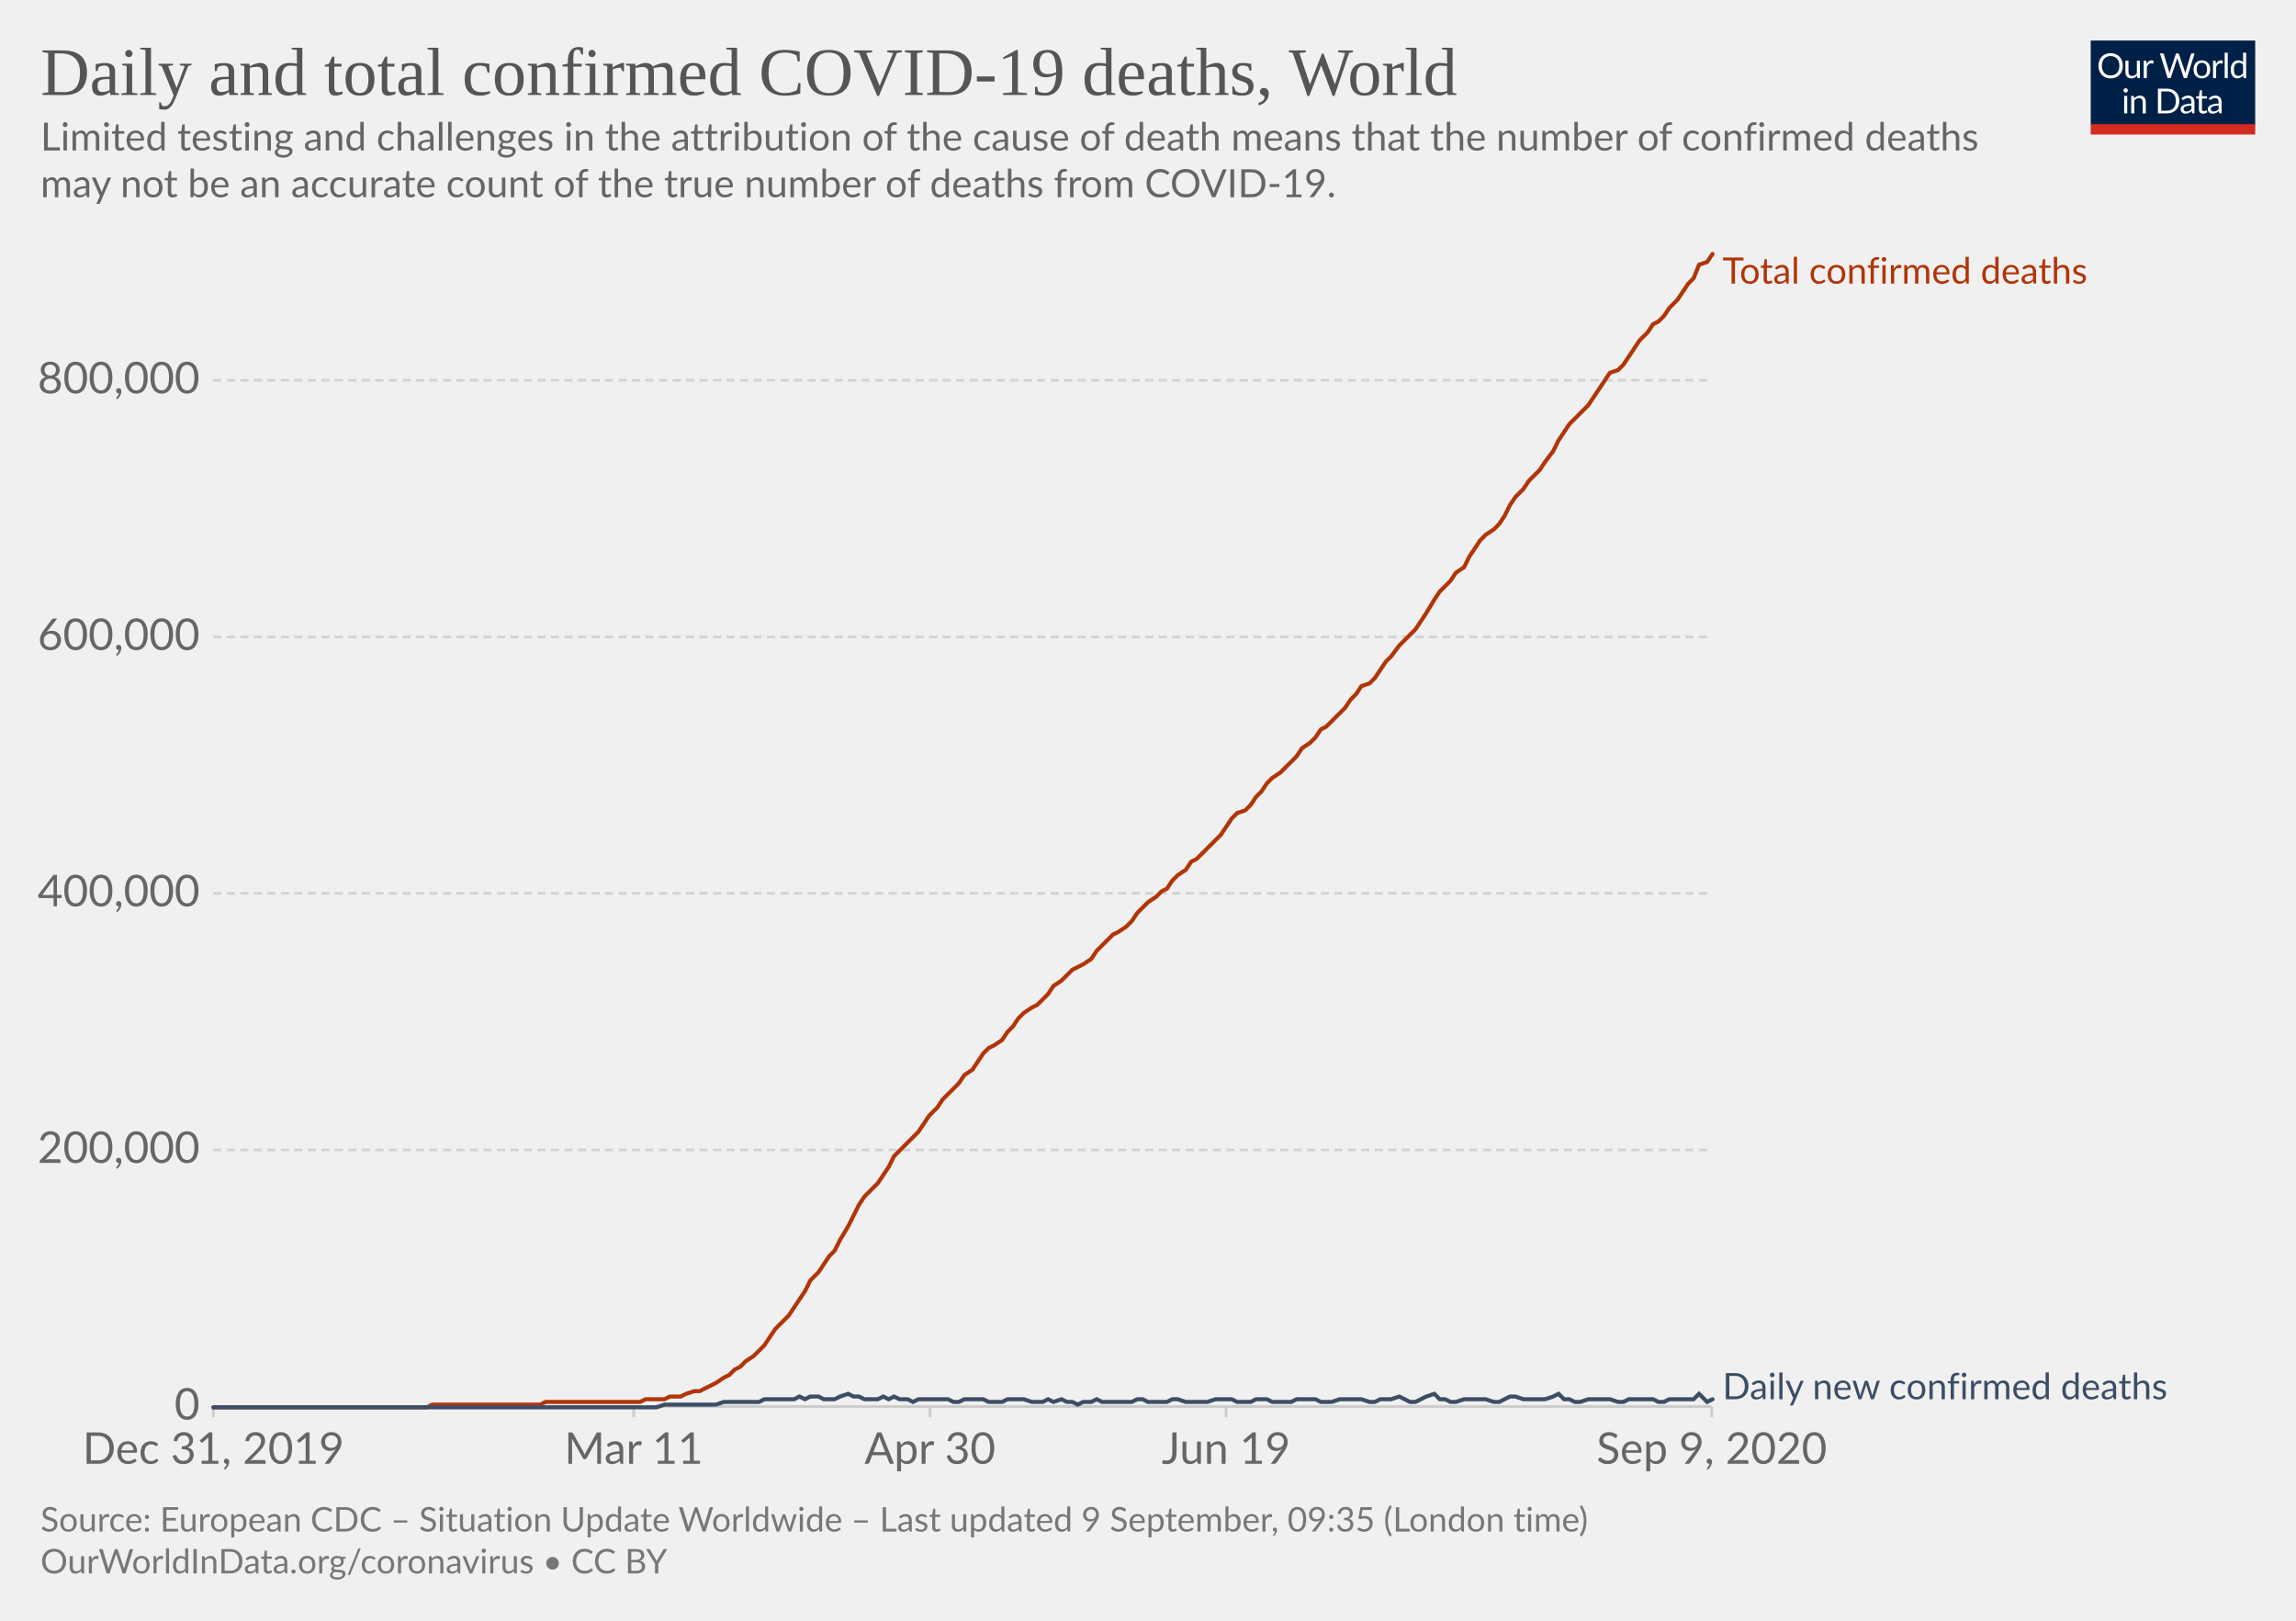
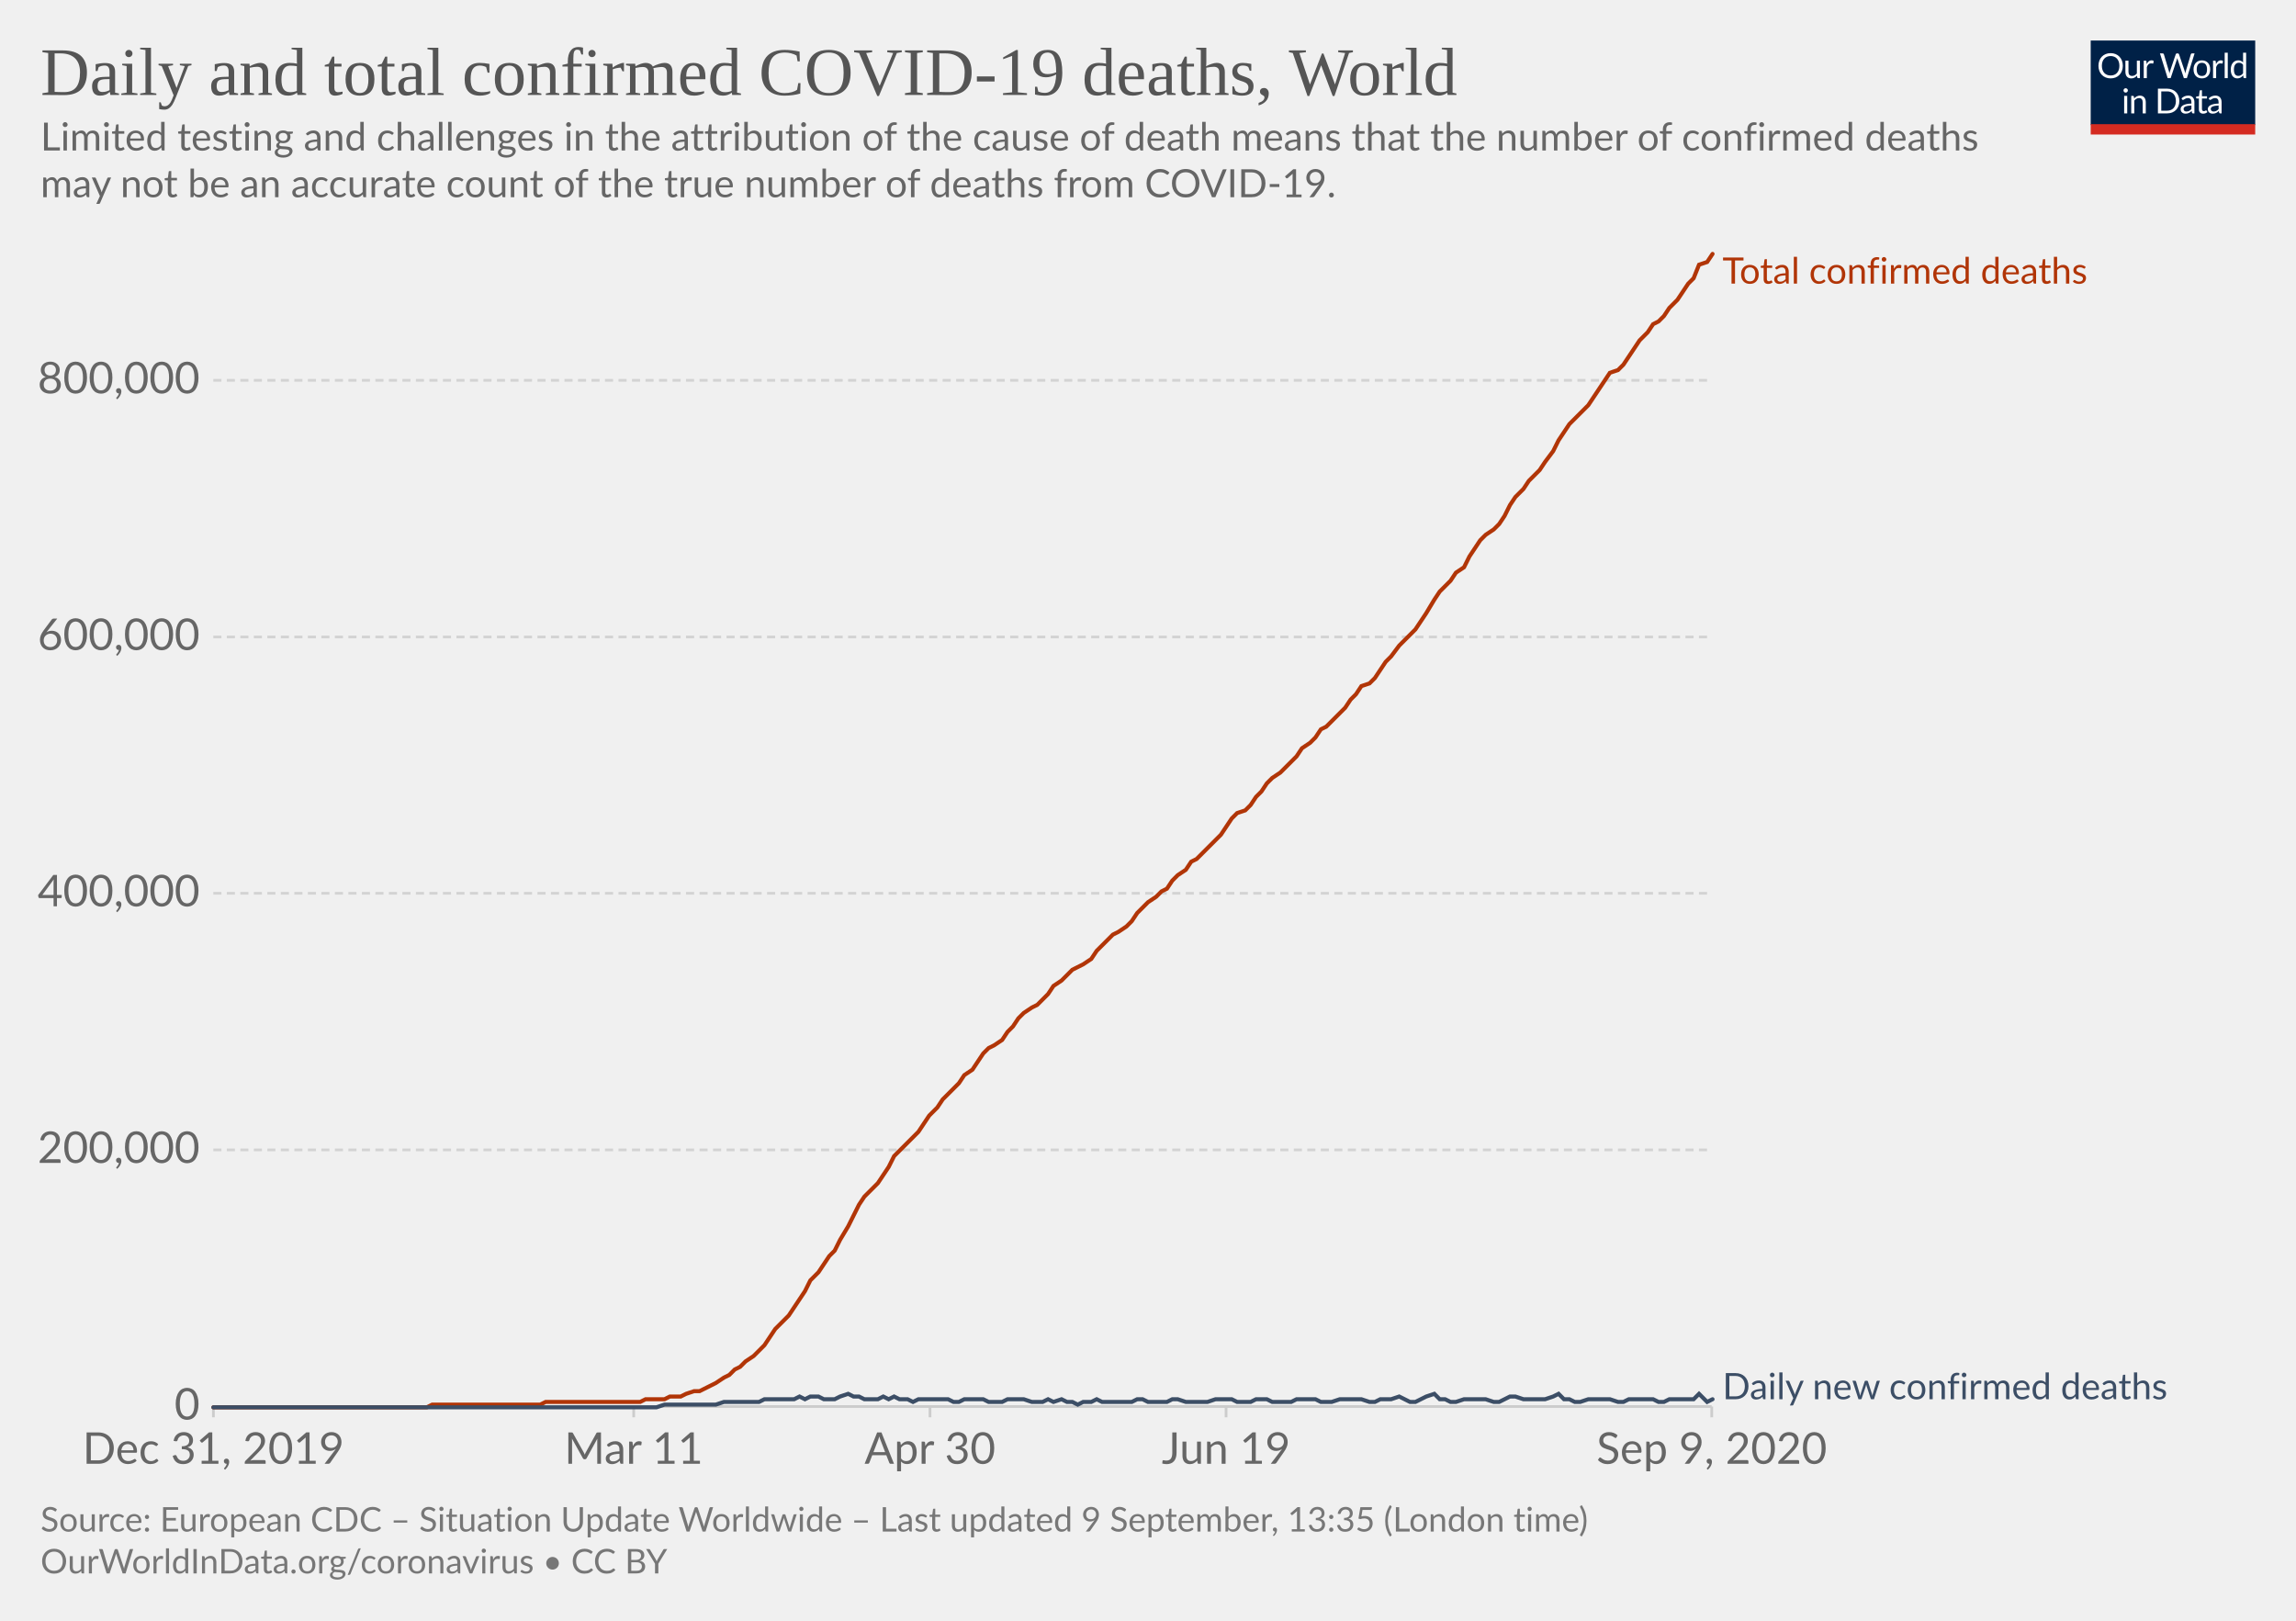
<svg xmlns="http://www.w3.org/2000/svg" version="1.1" style="background-color:#fff;-webkit-font-smoothing:antialiased" width="850" height="600" viewBox="0 0 850 600" font-family="Lato,'Helvetica Neue',Helvetica,Arial,sans-serif" font-size="18" text-rendering="optimizeLegibility">
  <g class="HeaderView">
    <g transform="matrix(.29 0 0 .29 774 15)">
      <svg width="210" height="120" viewBox="0 0 210 120" fill="none">
        <g clip-path="url(#clip0)">
          <path d="M0 0h210v107.89H0V0z" fill="#002147" />
          <path d="M40.98 32.25c0 2.36-.38 4.53-1.12 6.51a14.26 14.26 0 01-8.1 8.4c-1.9.78-4.02 1.17-6.34 1.17a16.6 16.6 0 01-6.33-1.17 14.31 14.31 0 01-8.08-8.4 18.29 18.29 0 01-1.12-6.51c0-2.36.38-4.53 1.12-6.5a14.32 14.32 0 018.07-8.44c1.92-.8 4.03-1.19 6.34-1.19 2.32 0 4.43.4 6.34 1.19 1.92.8 3.56 1.9 4.93 3.34a14.87 14.87 0 013.17 5.1 18.1 18.1 0 011.12 6.5zm-4.38 0c0-1.94-.26-3.68-.8-5.22a10.91 10.91 0 00-2.24-3.89 9.68 9.68 0 00-3.52-2.46 11.95 11.95 0 00-4.62-.86c-1.68 0-3.21.28-4.6.86a9.88 9.88 0 00-3.54 2.46 10.91 10.91 0 00-2.24 3.9c-.53 1.53-.8 3.27-.8 5.2 0 1.94.27 3.68.8 5.22a11.17 11.17 0 002.24 3.9 10.01 10.01 0 003.55 2.44c1.38.56 2.9.83 4.6.83 1.7 0 3.24-.27 4.61-.83a9.8 9.8 0 003.52-2.44 11.17 11.17 0 002.25-3.9c.53-1.54.8-3.28.8-5.21zm26.22-6.54V48H60.5c-.56 0-.9-.27-1.05-.81l-.31-2.4a12.45 12.45 0 01-3.26 2.6c-1.2.64-2.58.96-4.13.96-1.22 0-2.3-.2-3.24-.6a6.52 6.52 0 01-2.33-1.7 7.37 7.37 0 01-1.43-2.67c-.3-1.04-.46-2.2-.46-3.45V25.7h3.91v14.22c0 1.68.38 2.99 1.15 3.91.77.93 1.96 1.39 3.54 1.39 1.16 0 2.24-.27 3.23-.82a10.42 10.42 0 002.8-2.28V25.7h3.91zm8.61 4.47a9.94 9.94 0 012.6-3.56 5.64 5.64 0 013.76-1.3c.47 0 .92.05 1.34.15.44.1.83.27 1.17.49l-.3 2.92c-.09.37-.3.55-.66.55-.2 0-.5-.04-.9-.13a6.21 6.21 0 00-3.24.18c-.54.2-1.03.5-1.47.92-.42.4-.81.9-1.17 1.5-.33.58-.64 1.26-.92 2.02V48H67.7V25.71h2.25c.42 0 .72.08.88.25.16.16.27.44.33.83l.26 3.39zm61.16-13.7L122.75 48h-3.82l-7.99-24.05a21.95 21.95 0 01-.42-1.58 38.36 38.36 0 01-.44 1.58L102.05 48h-3.83L88.4 16.47h3.54c.38 0 .7.1.95.29.26.2.43.43.5.73l6.52 21.9c.1.4.2.83.28 1.28.1.46.2.94.29 1.46l.3-1.46c.12-.47.25-.9.38-1.27l7.41-21.91c.1-.25.26-.48.51-.69.27-.22.58-.33.95-.33h1.23c.38 0 .69.1.92.29.24.2.41.43.53.73l7.4 21.9a28.4 28.4 0 01.68 2.62 29.52 29.52 0 01.52-2.61l6.54-21.91c.07-.27.23-.5.48-.7.27-.21.58-.32.95-.32h3.32zm9.35 8.88c1.63 0 3.1.27 4.4.82a9.43 9.43 0 015.46 5.94c.5 1.4.74 2.98.74 4.73 0 1.76-.25 3.34-.74 4.75a9.43 9.43 0 01-5.46 5.92c-1.3.52-2.77.79-4.4.79-1.64 0-3.12-.27-4.44-.8a9.42 9.42 0 01-3.35-2.3c-.92-1-1.63-2.2-2.13-3.61-.49-1.41-.73-3-.73-4.75s.24-3.33.73-4.73c.5-1.43 1.2-2.64 2.13-3.63a9.4 9.4 0 013.35-2.31c1.32-.55 2.8-.82 4.44-.82zm0 19.89c2.2 0 3.84-.73 4.93-2.2 1.08-1.48 1.63-3.54 1.63-6.18 0-2.66-.55-4.72-1.63-6.2-1.09-1.49-2.73-2.23-4.93-2.23-1.12 0-2.09.2-2.93.57a5.7 5.7 0 00-2.06 1.65 7.5 7.5 0 00-1.24 2.67c-.26 1.04-.4 2.22-.4 3.54 0 2.64.55 4.7 1.64 6.18 1.1 1.47 2.76 2.2 4.99 2.2zm17.97-15.07a9.94 9.94 0 012.6-3.56 5.64 5.64 0 013.76-1.3c.47 0 .91.05 1.34.15.44.1.83.27 1.16.49l-.28 2.92c-.09.37-.31.55-.66.55-.2 0-.5-.04-.9-.13a6.2 6.2 0 00-3.24.18c-.54.2-1.03.5-1.47.92-.43.4-.82.9-1.17 1.5a13.1 13.1 0 00-.92 2.02V48h-3.94V25.71h2.24c.43 0 .72.08.88.25.17.16.28.44.33.83l.27 3.39zm15.04-14.59V48h-3.92V15.6h3.92zm19.55 15.43a6.22 6.22 0 00-2.38-2.05 6.7 6.7 0 00-2.86-.6c-2.07 0-3.66.75-4.77 2.23-1.12 1.48-1.68 3.6-1.68 6.33 0 1.46.13 2.7.38 3.74a7.29 7.29 0 001.1 2.56 4.35 4.35 0 001.78 1.45c.7.3 1.5.46 2.4.46 1.29 0 2.41-.3 3.36-.88a9.6 9.6 0 002.67-2.49V31.02zm3.91-15.43V48h-2.33c-.56 0-.9-.27-1.06-.81l-.35-2.71a12.13 12.13 0 01-3.25 2.77 8.28 8.28 0 01-4.23 1.06 7.31 7.31 0 01-6.14-2.9c-.73-.96-1.3-2.15-1.69-3.57a18.35 18.35 0 01.07-9.48 11.29 11.29 0 011.89-3.7 8.7 8.7 0 017.06-3.34 7.96 7.96 0 016.12 2.62V15.59h3.91zM46.61 70.71V93H42.7V70.71h3.91zm.84-7c0 .39-.08.75-.24 1.09a2.81 2.81 0 01-1.52 1.47 2.67 2.67 0 01-2.16 0 2.9 2.9 0 01-1.45-1.47 2.67 2.67 0 010-2.16c.15-.35.35-.65.6-.9.25-.27.53-.47.85-.62a2.67 2.67 0 012.16 0c.35.15.65.35.9.62.27.25.47.55.62.9.16.34.24.7.24 1.08zm7.97 10.24c.49-.54 1-1.04 1.54-1.48a9.85 9.85 0 013.66-1.84 8.96 8.96 0 015.43.35c.94.4 1.72.97 2.33 1.71a7.36 7.36 0 011.43 2.67c.32 1.04.49 2.19.49 3.45V93h-3.94V78.81c0-1.69-.4-3-1.17-3.92-.76-.93-1.93-1.4-3.5-1.4a6.6 6.6 0 00-3.25.83c-1 .56-1.92 1.31-2.77 2.27V93h-3.94V70.71h2.35c.56 0 .9.28 1.04.82l.3 2.42zm57.7 3.3c0 2.36-.37 4.5-1.11 6.44a14.3 14.3 0 01-3.17 4.98 14.1 14.1 0 01-4.93 3.2c-1.9.76-4.02 1.13-6.33 1.13H85.8V61.47h11.77c2.31 0 4.42.39 6.33 1.15a13.8 13.8 0 018.1 8.18 17.75 17.75 0 011.12 6.45zm-4.37 0c0-1.94-.26-3.67-.8-5.2a10.94 10.94 0 00-2.23-3.87 9.57 9.57 0 00-3.53-2.42 12.23 12.23 0 00-4.61-.83h-7.5v24.62h7.5c1.7 0 3.24-.28 4.61-.84a9.7 9.7 0 003.53-2.4 10.94 10.94 0 002.24-3.87c.53-1.53.8-3.26.8-5.2zm19.8 5.72c-1.8.06-3.34.2-4.62.44-1.26.22-2.3.51-3.1.88-.8.36-1.37.8-1.74 1.3-.35.5-.53 1.05-.53 1.67 0 .58.1 1.1.3 1.52a3 3 0 00.76 1.05c.34.27.73.46 1.17.6.45.11.94.17 1.45.17a7.28 7.28 0 003.5-.81 11.95 11.95 0 002.82-2.2v-4.62zm-12.65-9.11a12.73 12.73 0 013.98-2.66c1.43-.59 3-.88 4.73-.88 1.25 0 2.36.2 3.33.61a6.81 6.81 0 013.94 4.38c.33 1.04.5 2.19.5 3.43V93h-1.74a1.8 1.8 0 01-.88-.18c-.2-.13-.36-.38-.48-.74l-.44-2.12c-.59.55-1.16 1.03-1.72 1.46a9.48 9.48 0 01-3.74 1.7c-.69.15-1.46.23-2.3.23-.87 0-1.69-.12-2.45-.35a5.34 5.34 0 01-3.34-2.93 6.64 6.64 0 01-.49-2.64c0-.88.25-1.72.73-2.53a6.33 6.33 0 012.35-2.17c1.09-.63 2.5-1.15 4.25-1.54 1.75-.41 3.89-.65 6.42-.7v-1.75c0-1.73-.37-3.03-1.12-3.91-.75-.9-1.84-1.34-3.28-1.34-.97 0-1.78.12-2.44.37-.64.23-1.2.5-1.7.81l-1.23.82c-.33.23-.67.35-1 .35-.27 0-.5-.07-.69-.2a2.1 2.1 0 01-.48-.53l-.7-1.25zm27.67 19.5c-1.76 0-3.12-.5-4.07-1.48-.94-.98-1.41-2.4-1.41-4.25V74h-2.68a.9.9 0 01-.6-.2c-.16-.14-.24-.36-.24-.66v-1.56l3.65-.46.9-6.89a.9.9 0 01.29-.52.88.88 0 01.62-.22H142v7.67h6.44V74H142v13.38c0 .94.22 1.63.68 2.09.45.45 1.04.68 1.76.68a3.21 3.21 0 001.85-.53l.55-.35c.16-.12.3-.18.41-.18.2 0 .4.13.55.38l1.15 1.87a7.45 7.45 0 01-2.44 1.5c-.96.35-1.94.52-2.95.52zm19.68-10.4c-1.8.07-3.34.21-4.62.45-1.26.22-2.3.51-3.1.88-.8.36-1.37.8-1.74 1.3-.35.5-.53 1.05-.53 1.67 0 .58.1 1.1.3 1.52.18.42.44.77.76 1.05.34.27.73.46 1.17.6.45.11.94.17 1.45.17a7.3 7.3 0 003.5-.81 12.04 12.04 0 002.82-2.2v-4.62zm-12.65-9.1a12.72 12.72 0 013.99-2.66c1.42-.59 3-.88 4.72-.88 1.25 0 2.36.2 3.33.61a6.81 6.81 0 013.94 4.38c.33 1.04.5 2.19.5 3.43V93h-1.74a1.8 1.8 0 01-.88-.18c-.2-.13-.36-.38-.48-.74l-.44-2.12c-.59.55-1.16 1.03-1.72 1.46a9.48 9.48 0 01-3.74 1.7c-.69.15-1.46.23-2.3.23-.87 0-1.69-.12-2.45-.35a5.33 5.33 0 01-3.34-2.93 6.62 6.62 0 01-.49-2.64c0-.88.25-1.72.73-2.53a6.33 6.33 0 012.35-2.17c1.09-.63 2.5-1.15 4.25-1.54a31.2 31.2 0 016.42-.7v-1.75c0-1.73-.37-3.03-1.12-3.91-.75-.9-1.84-1.34-3.28-1.34-.97 0-1.78.12-2.44.37-.64.23-1.2.5-1.7.81-.46.3-.87.57-1.22.82-.34.23-.68.35-1.02.35-.26 0-.49-.07-.68-.2a1.88 1.88 0 01-.48-.53l-.7-1.25z" fill="#fff" />
          <path fill="#D42B21" d="M0 106.79h210V120H0z" />
        </g>
        <defs>
          <clipPath id="clip0">
            <path fill="#fff" d="M0 0h210v120H0z" />
          </clipPath>
        </defs>
      </svg>
    </g>
    <a href="https://ourworldindata.org/grapher/total-daily-covid-deaths?year=latest" target="_blank" font-family="&quot;Playfair Display&quot;,Georgia,&quot;Times New Roman&quot;,serif">
      <text font-size="25.2" x="15" y="35.2" fill="#555">
        <tspan x="15" y="35.16">Daily and total confirmed COVID-19 deaths, World</tspan>
      </text>
    </a>
    <text font-size="14.4" x="15" y="55.7" fill="#666">
      <tspan x="15" y="55.72">Limited testing and challenges in the attribution of the cause of death means that the number of confirmed deaths</tspan>
      <tspan x="15" y="73">may not be an accurate count of the true number of deaths from COVID-19.</tspan>
    </text>
  </g>
  <g class="LineChart">
    <defs>
      <clipPath id="a">
        <path d="M68.97 0h830v895.4h-830z" />
      </clipPath>
    </defs>
    <g class="DualAxisView">
      <g class="HorizontalAxis">
        <path stroke="#ccc" d="M79 520.7v4M234.6 520.7v4M344.3 520.7v4M453.9 520.7v4M633.7 520.7v4" />
        <text x="79" y="541.9" fill="#666" text-anchor="middle" font-size="16.2">Dec 31, 2019</text>
        <text x="234.6" y="541.9" fill="#666" text-anchor="middle" font-size="16.2">Mar 11</text>
        <text x="344.3" y="541.9" fill="#666" text-anchor="middle" font-size="16.2">Apr 30</text>
        <text x="453.9" y="541.9" fill="#666" text-anchor="middle" font-size="16.2">Jun 19</text>
        <text x="633.7" y="541.9" fill="#666" text-anchor="middle" font-size="16.2">Sep 9, 2020</text>
      </g>
      <g class="VerticalAxis" fill="#666" dominant-baseline="middle" text-anchor="end" font-size="16.2">
        <text x="73.97" y="520.7">0</text>
        <text x="73.97" y="425.7">200,000</text>
        <text x="73.97" y="330.7">400,000</text>
        <text x="73.97" y="235.8">600,000</text>
        <text x="73.97" y="140.8">800,000</text>
      </g>
      <g class="AxisGridLines horizontalLines">
        <path stroke="#ccc" d="M78.97 520.7h554.71" />
        <path stroke="#d3d3d3" stroke-dasharray="3,2" d="M78.97 425.7h554.71M78.97 330.7h554.71M78.97 235.8h554.71M78.97 140.8h554.71" />
      </g>
    </g>
    <g clip-path="url(#a)">
      <g class="LineLabels" cursor="default">
        <g class="legendMark">
          <text font-size="13.5" x="637.7" y="105" fill="#B13507">
            <tspan x="637.68" y="105">Total confirmed deaths</tspan>
          </text>
        </g>
        <g class="legendMark">
          <text font-size="13.5" x="637.7" y="518" fill="#3C4E66">
            <tspan x="637.68" y="518">Daily new confirmed deaths</tspan>
          </text>
        </g>
      </g>
      <g class="Lines">
        <g class="key-World_0">
          <path stroke="#B13507" stroke-linecap="round" d="M79 521h79l2-1h40l2-1h35l2-1h7l2-1h4l2-1 3-1h2l2-1 2-1 2-1 3-2 2-1 2-2 2-1 2-2 3-2 2-2 2-2 2-3 2-3 3-3 2-2 2-3 2-3 2-3 2-4 3-3 2-3 2-3 2-2 2-4 3-5 2-4 2-4 2-3 2-2 3-3 2-3 2-3 2-4 2-2 3-3 2-2 2-2 2-3 2-3 3-3 2-3 2-2 2-2 2-2 2-3 3-2 2-3 2-3 2-2 2-1 3-2 2-3 2-2 2-3 2-2 3-2 2-1 2-2 2-2 2-3 3-2 2-2 2-2 2-1 2-1 3-2 2-3 2-2 2-2 2-2 2-1 3-2 2-2 2-3 2-2 2-2 3-2 2-2 2-1 2-3 2-2 3-2 2-3 2-1 2-2 2-2 3-3 2-2 2-3 2-3 2-2 3-1 2-2 2-3 2-2 2-3 2-2 3-2 2-2 2-2 2-2 2-3 3-2 2-2 2-3 2-1 2-2 3-3 2-2 2-3 2-2 2-3 3-1 2-2 2-3 2-3 2-2 3-4 2-2 2-2 2-2 2-3 2-3 3-5 2-3 2-2 2-2 2-3 3-2 2-4 2-3 2-3 2-2 3-2 2-2 2-3 2-4 2-3 3-3 2-3 2-2 2-2 2-3 3-4 2-4 2-3 2-3 2-2 2-2 3-3 2-3 2-3 2-3 2-3 3-1 2-2 2-3 2-3 2-3 3-3 2-3 2-1 2-2 2-3 3-3 2-3 2-3 2-2 2-5 3-1 2-3" fill="none" stroke-width="1.5" />
        </g>
        <g class="key-World_1">
          <path stroke="#3C4E66" stroke-linecap="round" d="M79 521h164l3-1h19l3-1h13l2-1h11l2-1 2 1 2-1h3l2 1h4l2-1 3-1 2 1h2l2 1h5l2-1 2 1 2-1 2 1h3l2 1 2-1h11l2 1h2l2-1h7l2 1h5l2-1h6l3 1h4l2-1 2 1 3-1 2 1h2l2 1 2-1h3l2-1 2 1h11l2-1h2l2 1h7l2-1h2l3 1h8l3-1h6l2 1h5l2-1h4l2 1h7l2-1h7l2 1h4l3-1h8l3 1h2l2-1h4l3-1 2 1 2 1h2l2-1 2-1 3-1 2 2h2l2 1h2l3-1h8l3 1h2l2-1 2-1h2l3 1h8l3-1 2-1 2 2h2l2 1h2l3-1h8l3 1h2l2-1h9l2 1h2l2-1h9l2-2 3 3 2-1" fill="none" stroke-width="1.5" />
        </g>
      </g>
    </g>
  </g>
  <g class="SourcesFooter" fill="#777">
    <g class="clickable" fill="#777">
      <text font-size="12.6" x="15" y="567">
-         <tspan x="15" y="566.98">Source: European CDC – Situation Update Worldwide – Last updated 9 September, 09:35 (London time)</tspan>
+         <tspan x="15" y="566.98">Source: European CDC – Situation Update Worldwide – Last updated 9 September, 13:35 (London time)</tspan>
      </text>
    </g>
    <text font-size="12.6" x="15" y="582.5">
      <tspan x="15" y="582.48">
        <a target="_blank" href="https://ourworldindata.org/coronavirus" fill="#777">OurWorldInData.org/coronavirus</a> • <a class="cclogo" href="http://creativecommons.org/licenses/by/4.0/deed.en_US" target="_blank" fill="#777">CC BY</a>
      </tspan>
    </text>
  </g>
</svg>
